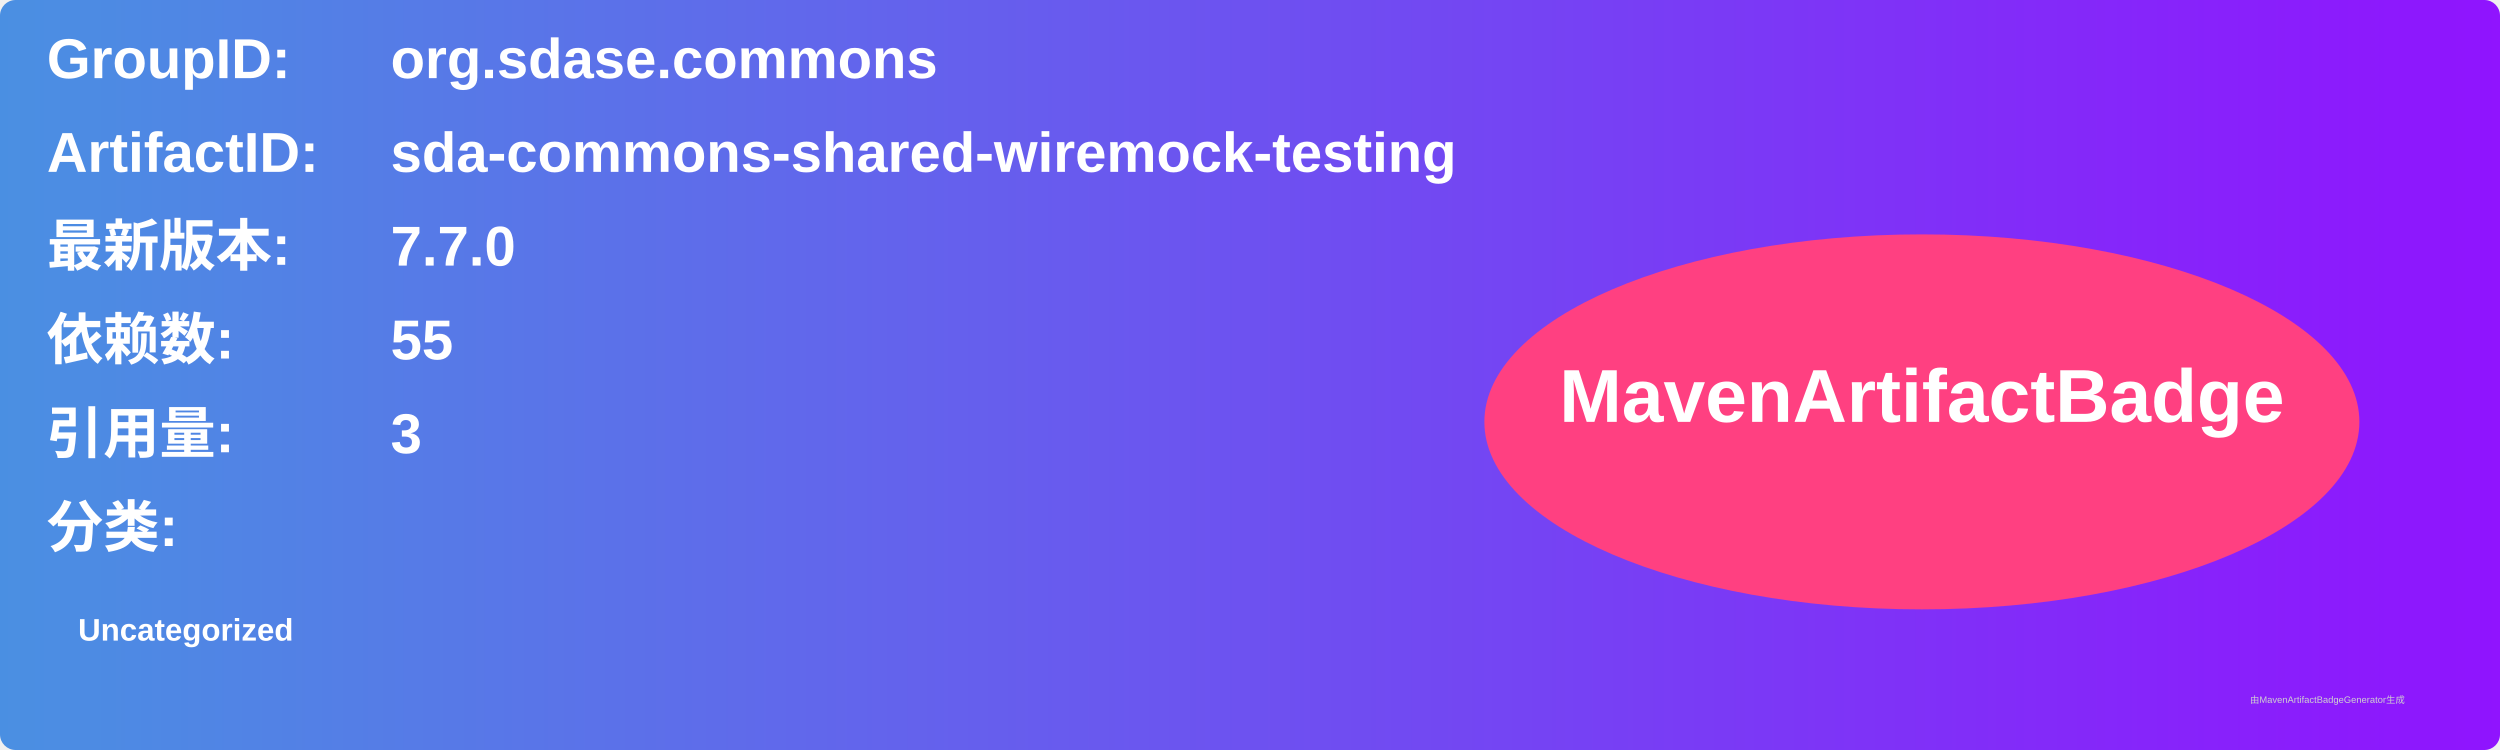
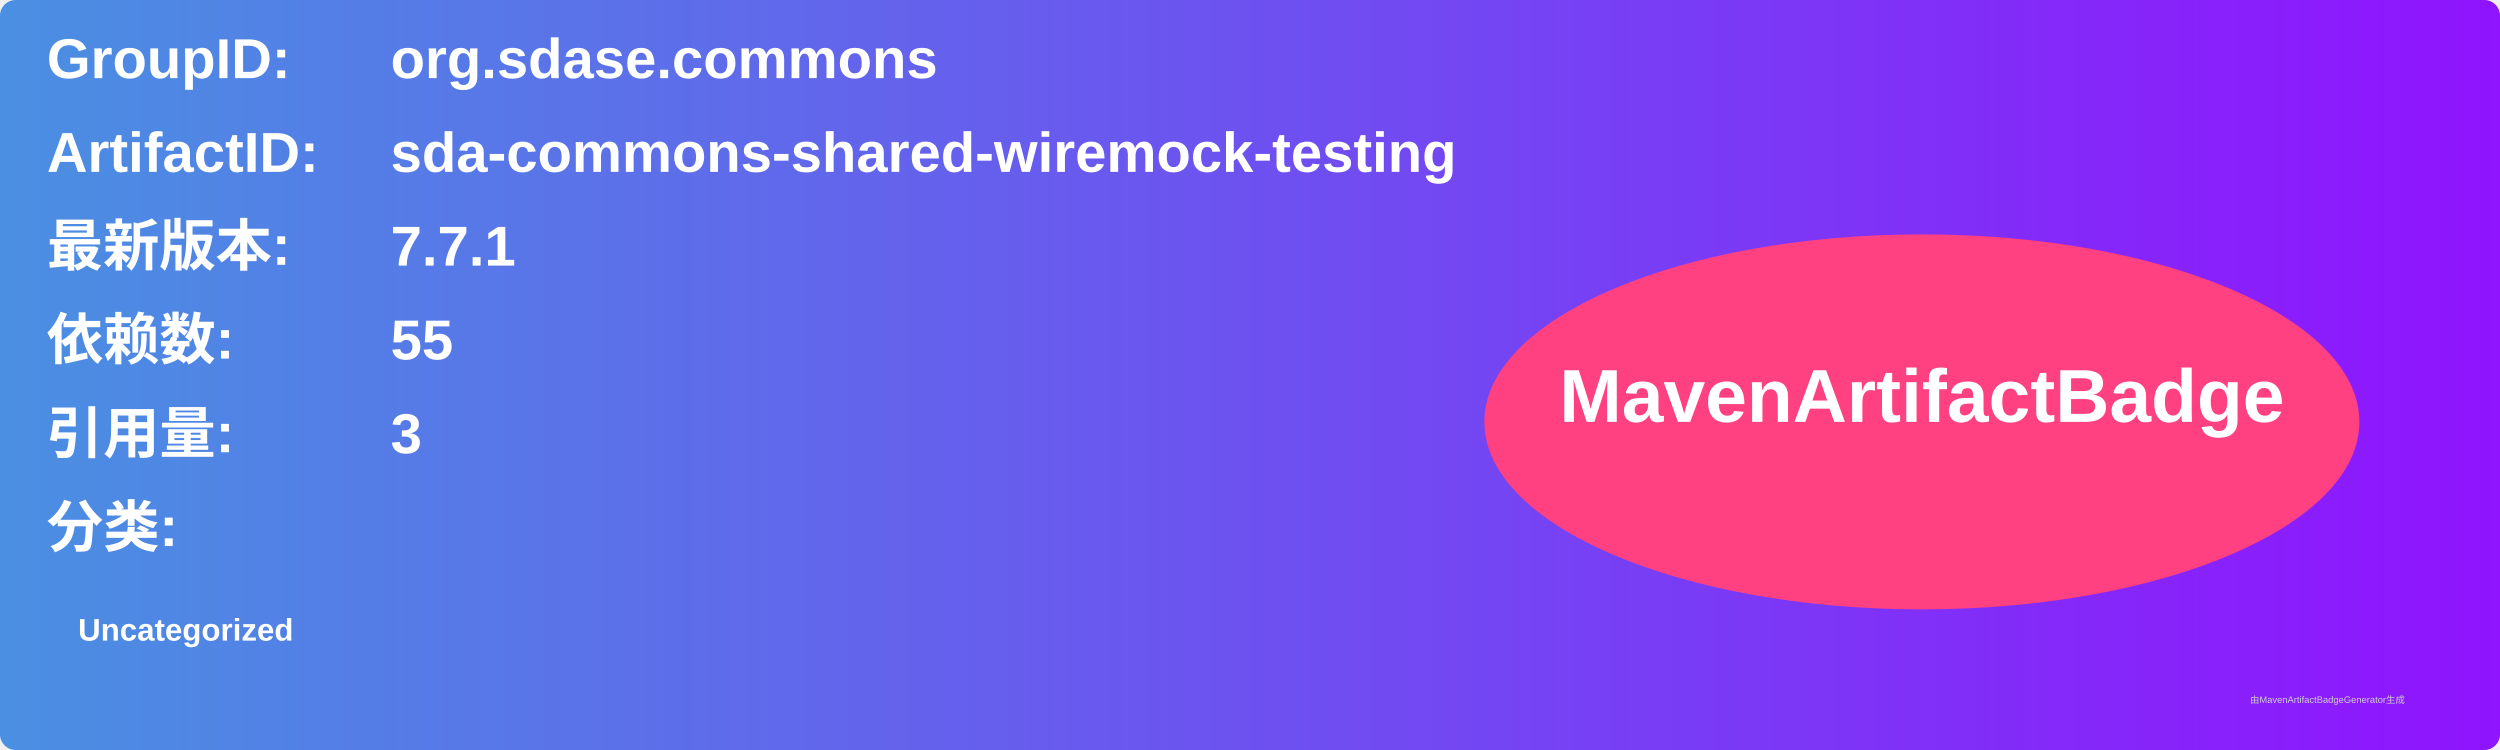
<svg xmlns="http://www.w3.org/2000/svg" width="800" height="240" viewBox="0 0 800 240">
  <linearGradient id="grad" x1="0%" y1="0%" x2="100%" y2="0%">
    <stop offset="0%" stop-color="#4a90e2" />
    <stop offset="100%" stop-color="#9013fe" />
  </linearGradient>
  <rect width="100%" height="100%" rx="5" ry="5" fill="url(#grad)" />
  <g transform="translate(15, 15)">
    <text x="0" y="10" font-family="Arial" font-size="18" fill="white" font-weight="bold" width="260">GroupID:</text>
    <text x="110" y="10" font-family="Arial" font-size="18" fill="white" font-weight="bold" width="460">org.sdase.commons</text>
    <text x="0" y="40" font-family="Arial" font-size="18" fill="white" font-weight="bold" width="260">ArtifactID:</text>
    <text x="110" y="40" font-family="Arial" font-size="18" fill="white" font-weight="bold" width="460">sda-commons-shared-wiremock-testing</text>
    <text x="0" y="70" font-family="Arial" font-size="18" fill="white" font-weight="bold">最新版本:</text>
    <text x="110" y="70" font-family="Arial" font-size="18" fill="white" font-weight="bold">
-       <tspan font-weight="bold">7.7.0</tspan>
+       <tspan font-weight="bold">7.7.1</tspan>
    </text>
    <text x="0" y="100" font-family="Arial" font-size="18" fill="white" font-weight="bold">依赖数: </text>
    <text x="110" y="100" font-family="Arial" font-size="18" fill="white">
      <tspan font-weight="bold">55</tspan>
    </text>
    <text x="0" y="130" font-family="Arial" font-size="18" fill="white" font-weight="bold">引用量: </text>
    <text x="110" y="130" font-family="Arial" font-size="18" fill="white">
      <tspan font-weight="bold">3</tspan>
    </text>
    <text x="0" y="160" font-family="Arial" font-size="18" fill="white" font-weight="bold">分类:</text>
    <text x="10" y="190" font-family="Arial" font-size="10" fill="white">
      <tspan font-weight="bold">Uncategorized</tspan>
    </text>
    <ellipse cx="600" cy="120" rx="140" ry="60" fill="#ff4081" />
    <text x="600" y="120" text-anchor="middle" font-family="Arial" font-size="24" fill="white" font-weight="bold">MavenArtifactBadge</text>
  </g>
  <text x="720" y="225" font-family="Arial" font-size="3" fill="#d0d0d0">由MavenArtifactBadgeGenerator生成</text>
</svg>
